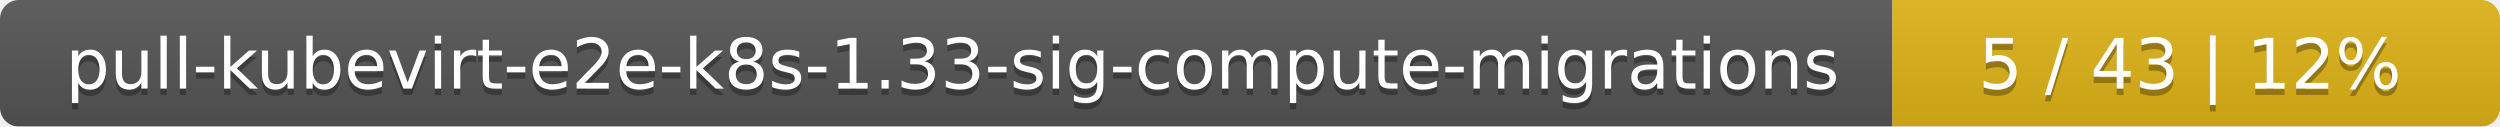
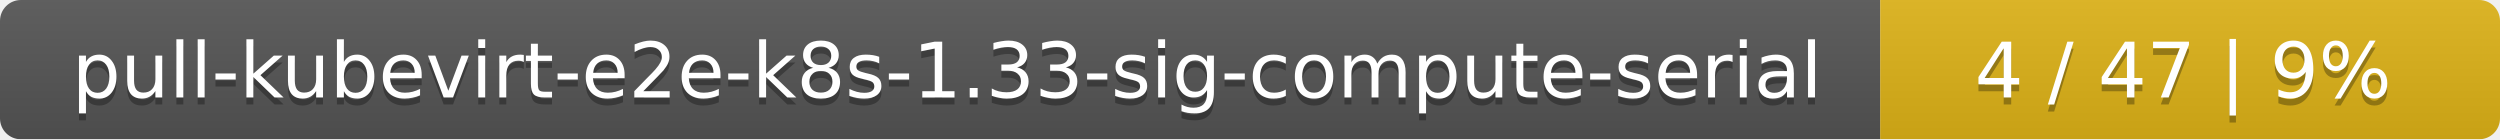
- <svg xmlns="http://www.w3.org/2000/svg" width="395" height="20">
+ <svg xmlns="http://www.w3.org/2000/svg" width="359" height="20">
  <linearGradient id="smooth" x2="0" y2="100%">
    <stop offset="0" stop-color="#bbb" stop-opacity=".1" />
    <stop offset="1" stop-opacity=".1" />
  </linearGradient>
  <mask id="round">
-     <rect width="395" height="20" rx="3" fill="#fff" />
+     <rect width="359" height="20" rx="3" fill="#fff" />
  </mask>
  <g mask="url(#round)">
-     <rect width="299" height="20" fill="#555" />
-     <rect x="299" width="96" height="20" fill="#dfb317" />
-     <rect width="395" height="20" fill="url(#smooth)" />
+     <rect width="270" height="20" fill="#555" />
+     <rect x="270" width="89" height="20" fill="#dfb317" />
+     <rect width="359" height="20" fill="url(#smooth)" />
  </g>
  <g fill="#fff" text-anchor="middle" font-family="DejaVu Sans,Verdana,Geneva,sans-serif" font-size="11">
-     <text x="150.5" y="15" fill="#010101" fill-opacity=".3">pull-kubevirt-e2e-k8s-1.33-sig-compute-migrations</text>
-     <text x="150.5" y="14">pull-kubevirt-e2e-k8s-1.33-sig-compute-migrations</text>
-     <text x="346" y="15" fill="#010101" fill-opacity=".3">5 / 43    |    12%</text>
-     <text x="346" y="14">5 / 43    |    12%</text>
+     <text x="136" y="15" fill="#010101" fill-opacity=".3">pull-kubevirt-e2e-k8s-1.33-sig-compute-serial</text>
+     <text x="136" y="14">pull-kubevirt-e2e-k8s-1.33-sig-compute-serial</text>
+     <text x="313.5" y="15" fill="#010101" fill-opacity=".3">4 / 47    |    9%</text>
+     <text x="313.5" y="14">4 / 47    |    9%</text>
  </g>
</svg>
